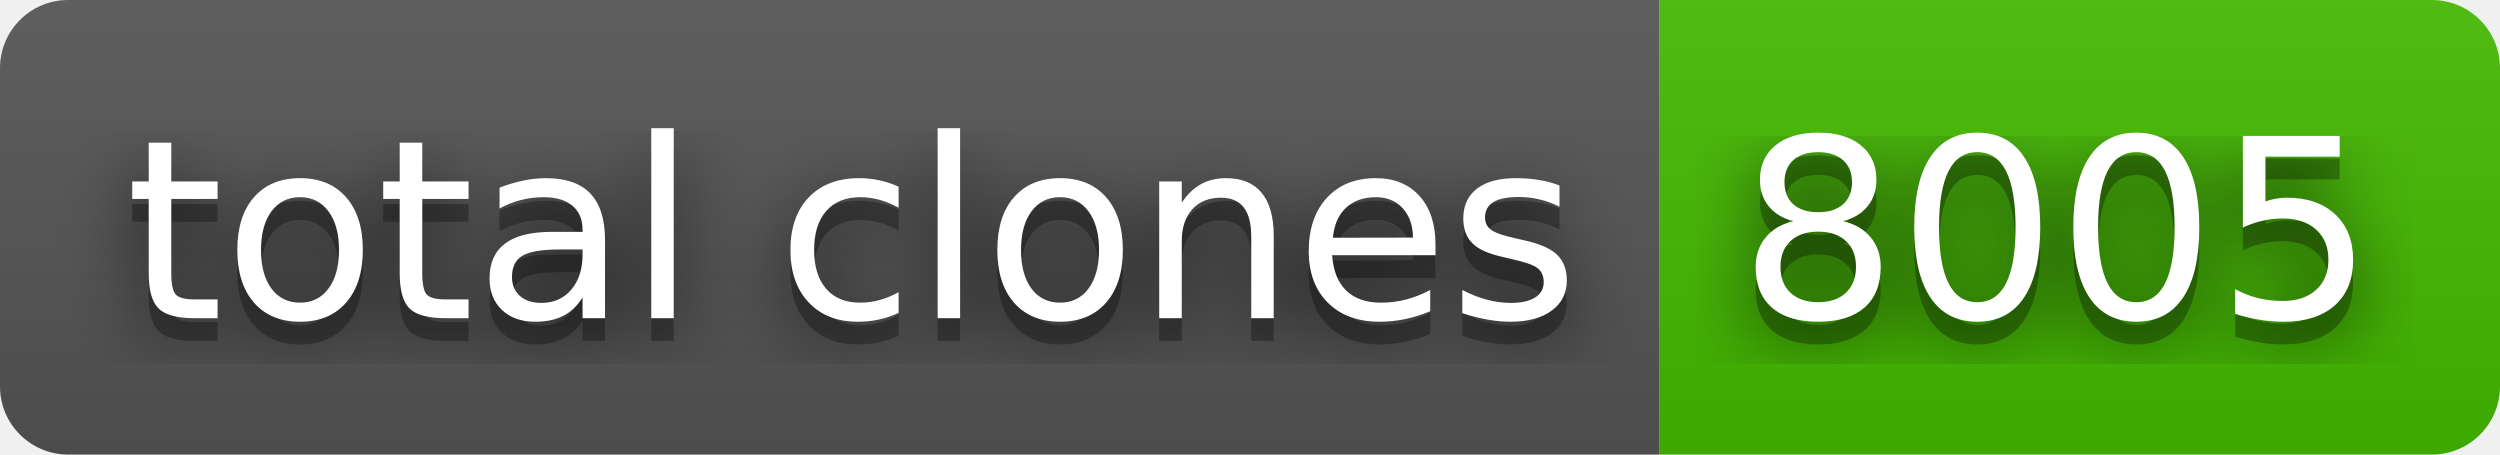
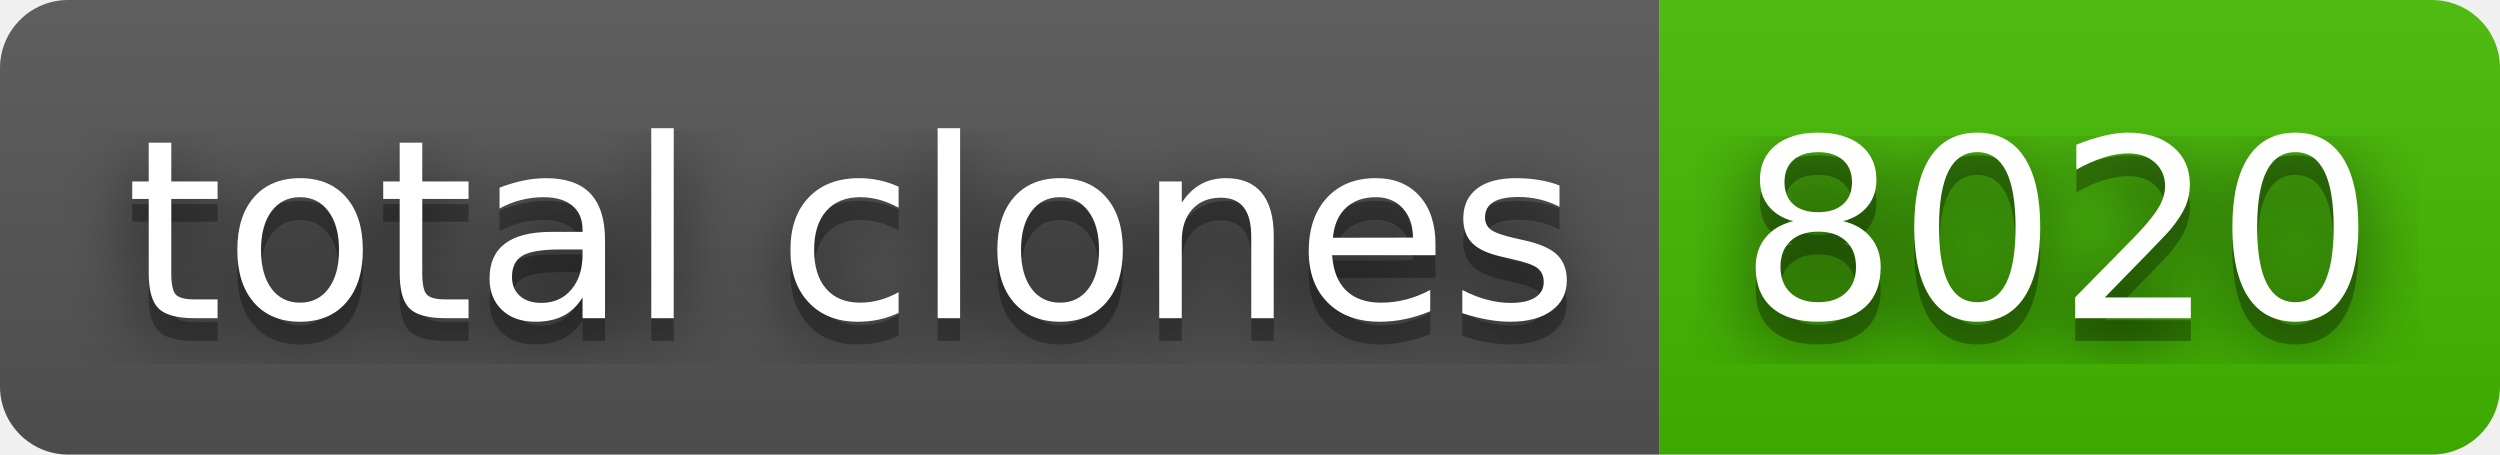
- <svg xmlns="http://www.w3.org/2000/svg" width="110" height="20" role="img" aria-label="total clones: 8005">
+ <svg xmlns="http://www.w3.org/2000/svg" width="110" height="20" role="img" aria-label="total clones: 8020">
  <filter id="blur">
    <feGaussianBlur stdDeviation="16" />
  </filter>
  <linearGradient id="s" x2="0" y2="100%">
    <stop offset="0" stop-color="#bbb" stop-opacity=".1" />
    <stop offset="1" stop-opacity=".1" />
  </linearGradient>
  <clipPath id="r">
    <rect width="110" height="20" rx="3" />
  </clipPath>
  <g clip-path="url(#r)">
    <rect width="73" height="20" fill="#555" />
    <rect x="73" width="37" height="20" fill="#4b0" />
    <rect width="110" height="20" fill="url(#s)" />
  </g>
  <g fill="#fff" text-anchor="middle" font-family="Verdana,Geneva,DejaVu Sans,sans-serif" text-rendering="geometricPrecision" font-size="110">
    <g transform="scale(.1)">
      <g aria-hidden="true" fill="#010101">
        <text x="375" y="150" fill-opacity=".8" filter="url(#blur)" textLength="630">total clones</text>
        <text x="375" y="150" fill-opacity=".3" textLength="630">total clones</text>
      </g>
      <text x="375" y="140" textLength="630">total clones</text>
    </g>
    <g transform="scale(.1)">
      <g aria-hidden="true" fill="#010101">
-         <text x="905" y="150" fill-opacity=".8" filter="url(#blur)" textLength="270">8005</text>
-         <text x="905" y="150" fill-opacity=".3" textLength="270">8005</text>
+         <text x="905" y="150" fill-opacity=".8" filter="url(#blur)" textLength="270">8020</text>
+         <text x="905" y="150" fill-opacity=".3" textLength="270">8020</text>
      </g>
-       <text x="905" y="140" textLength="270">8005</text>
+       <text x="905" y="140" textLength="270">8020</text>
    </g>
  </g>
</svg>
